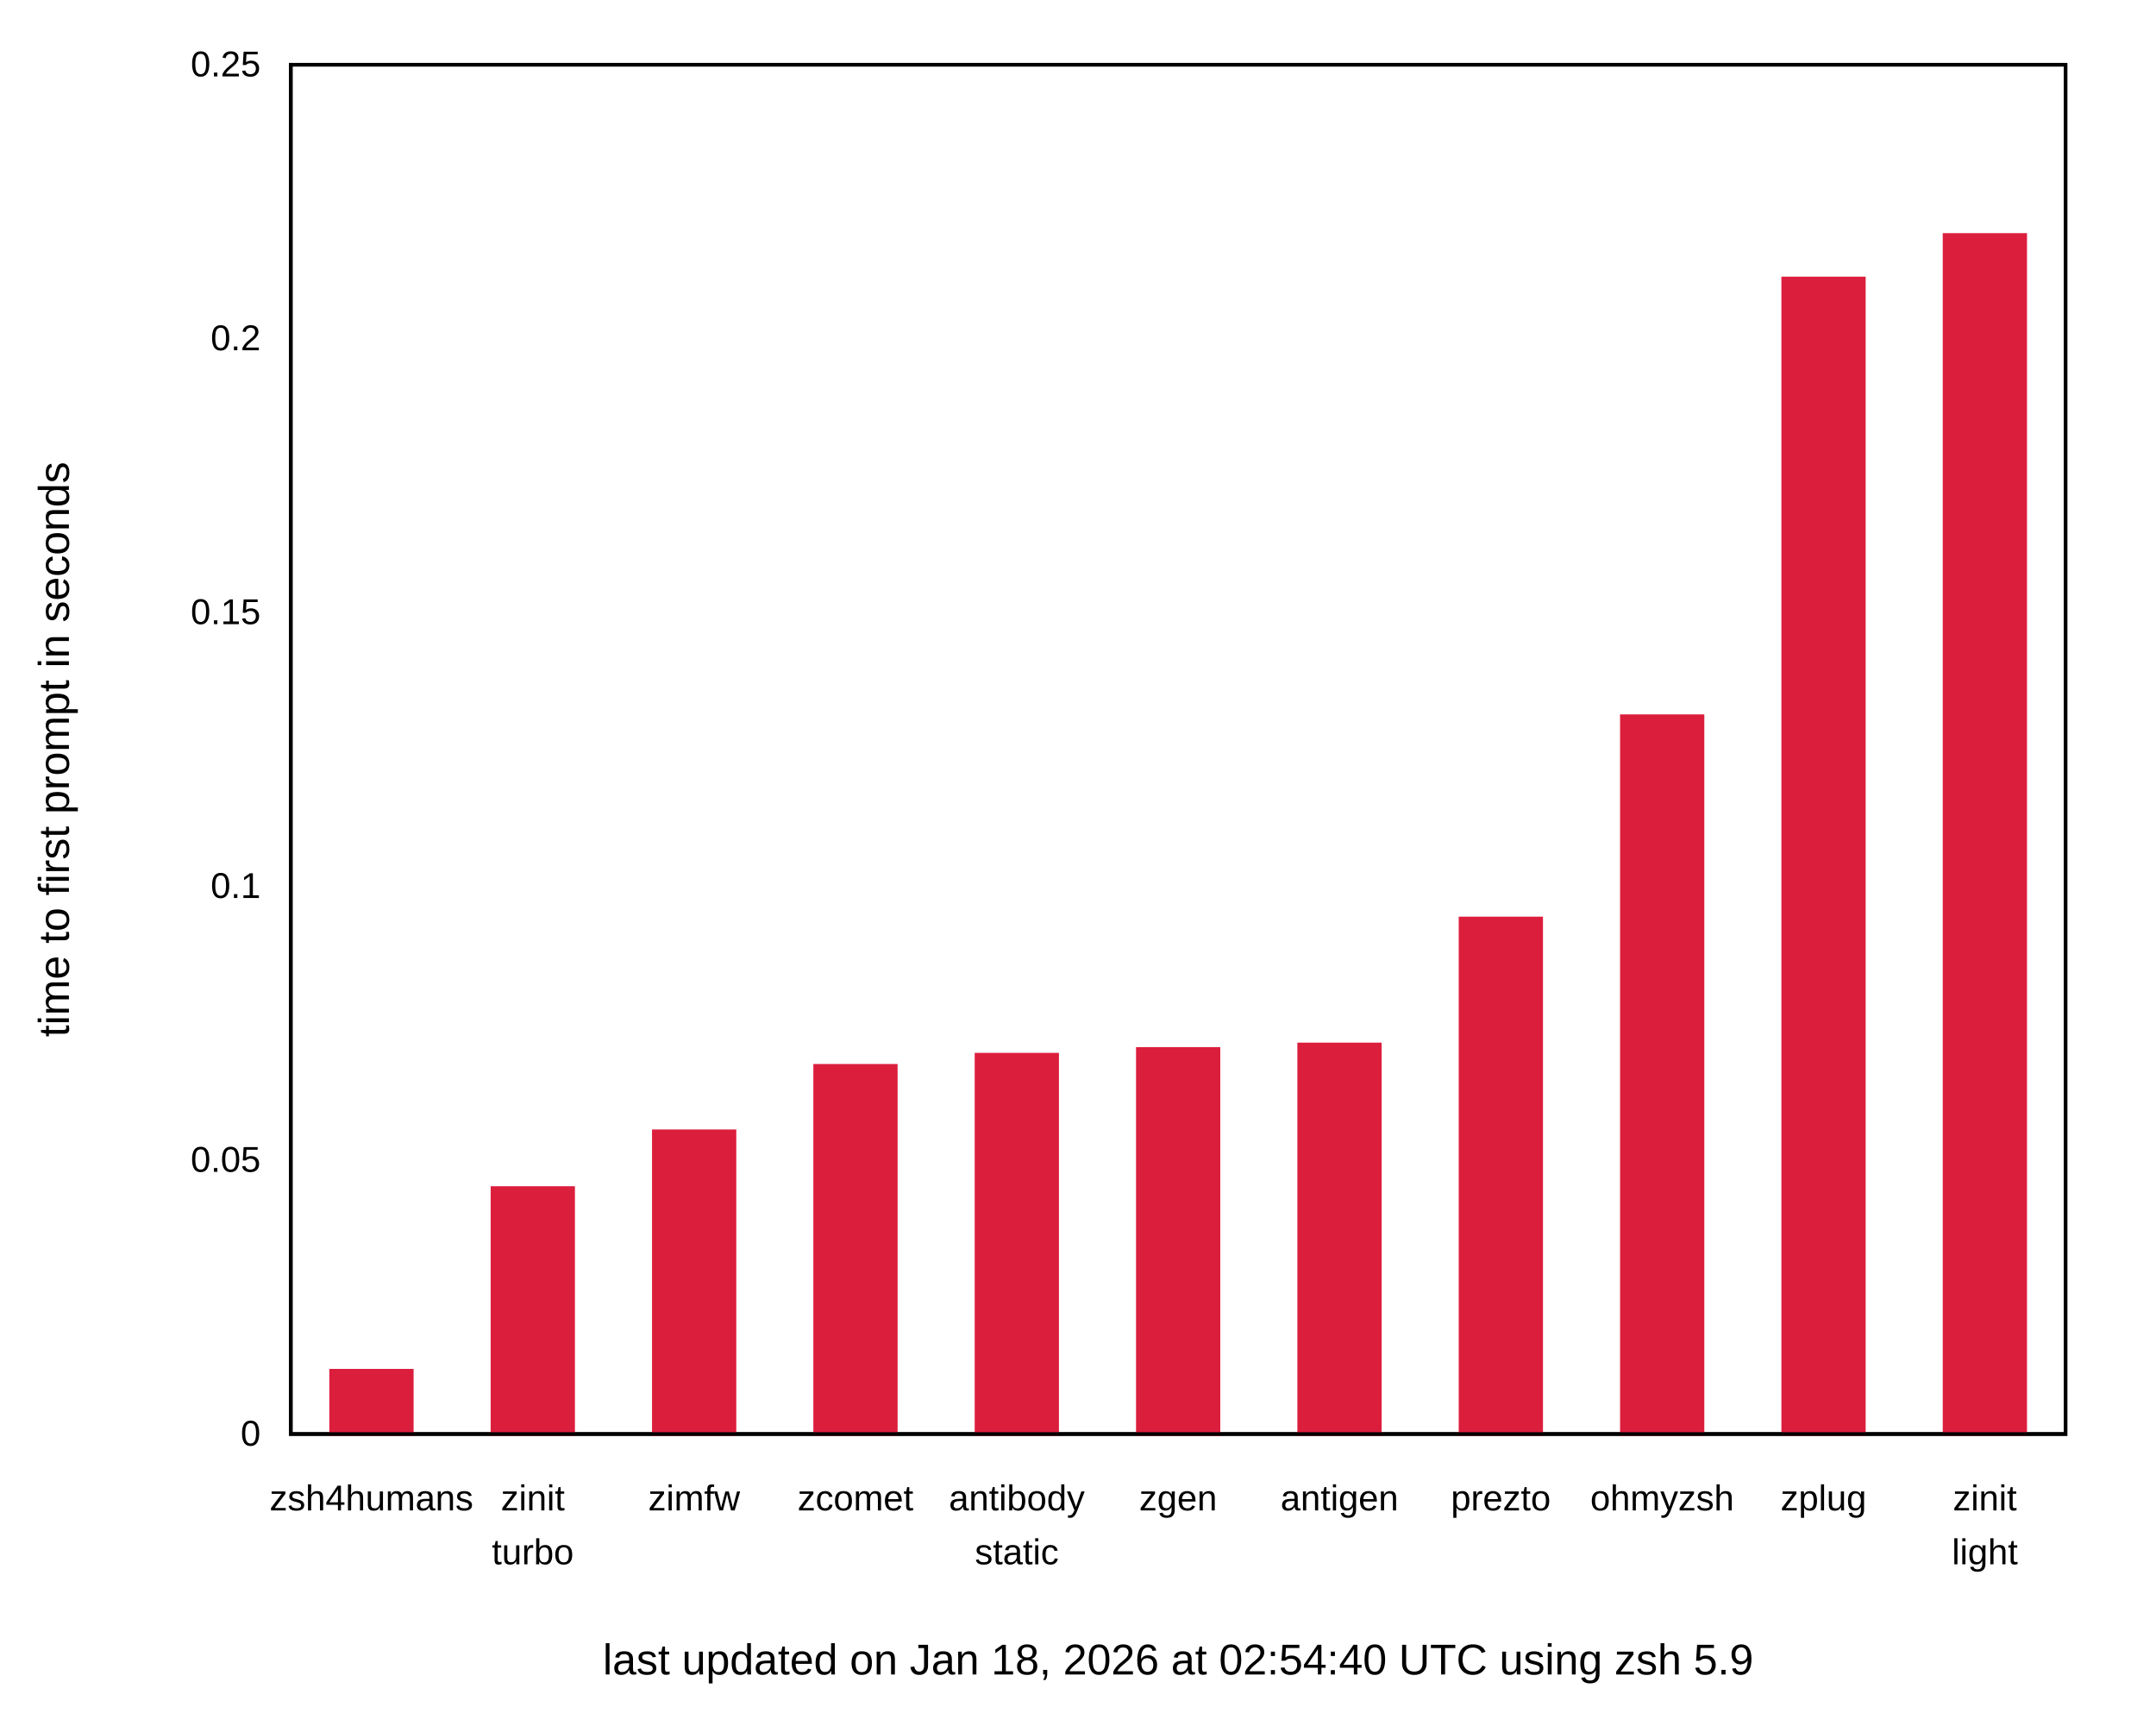
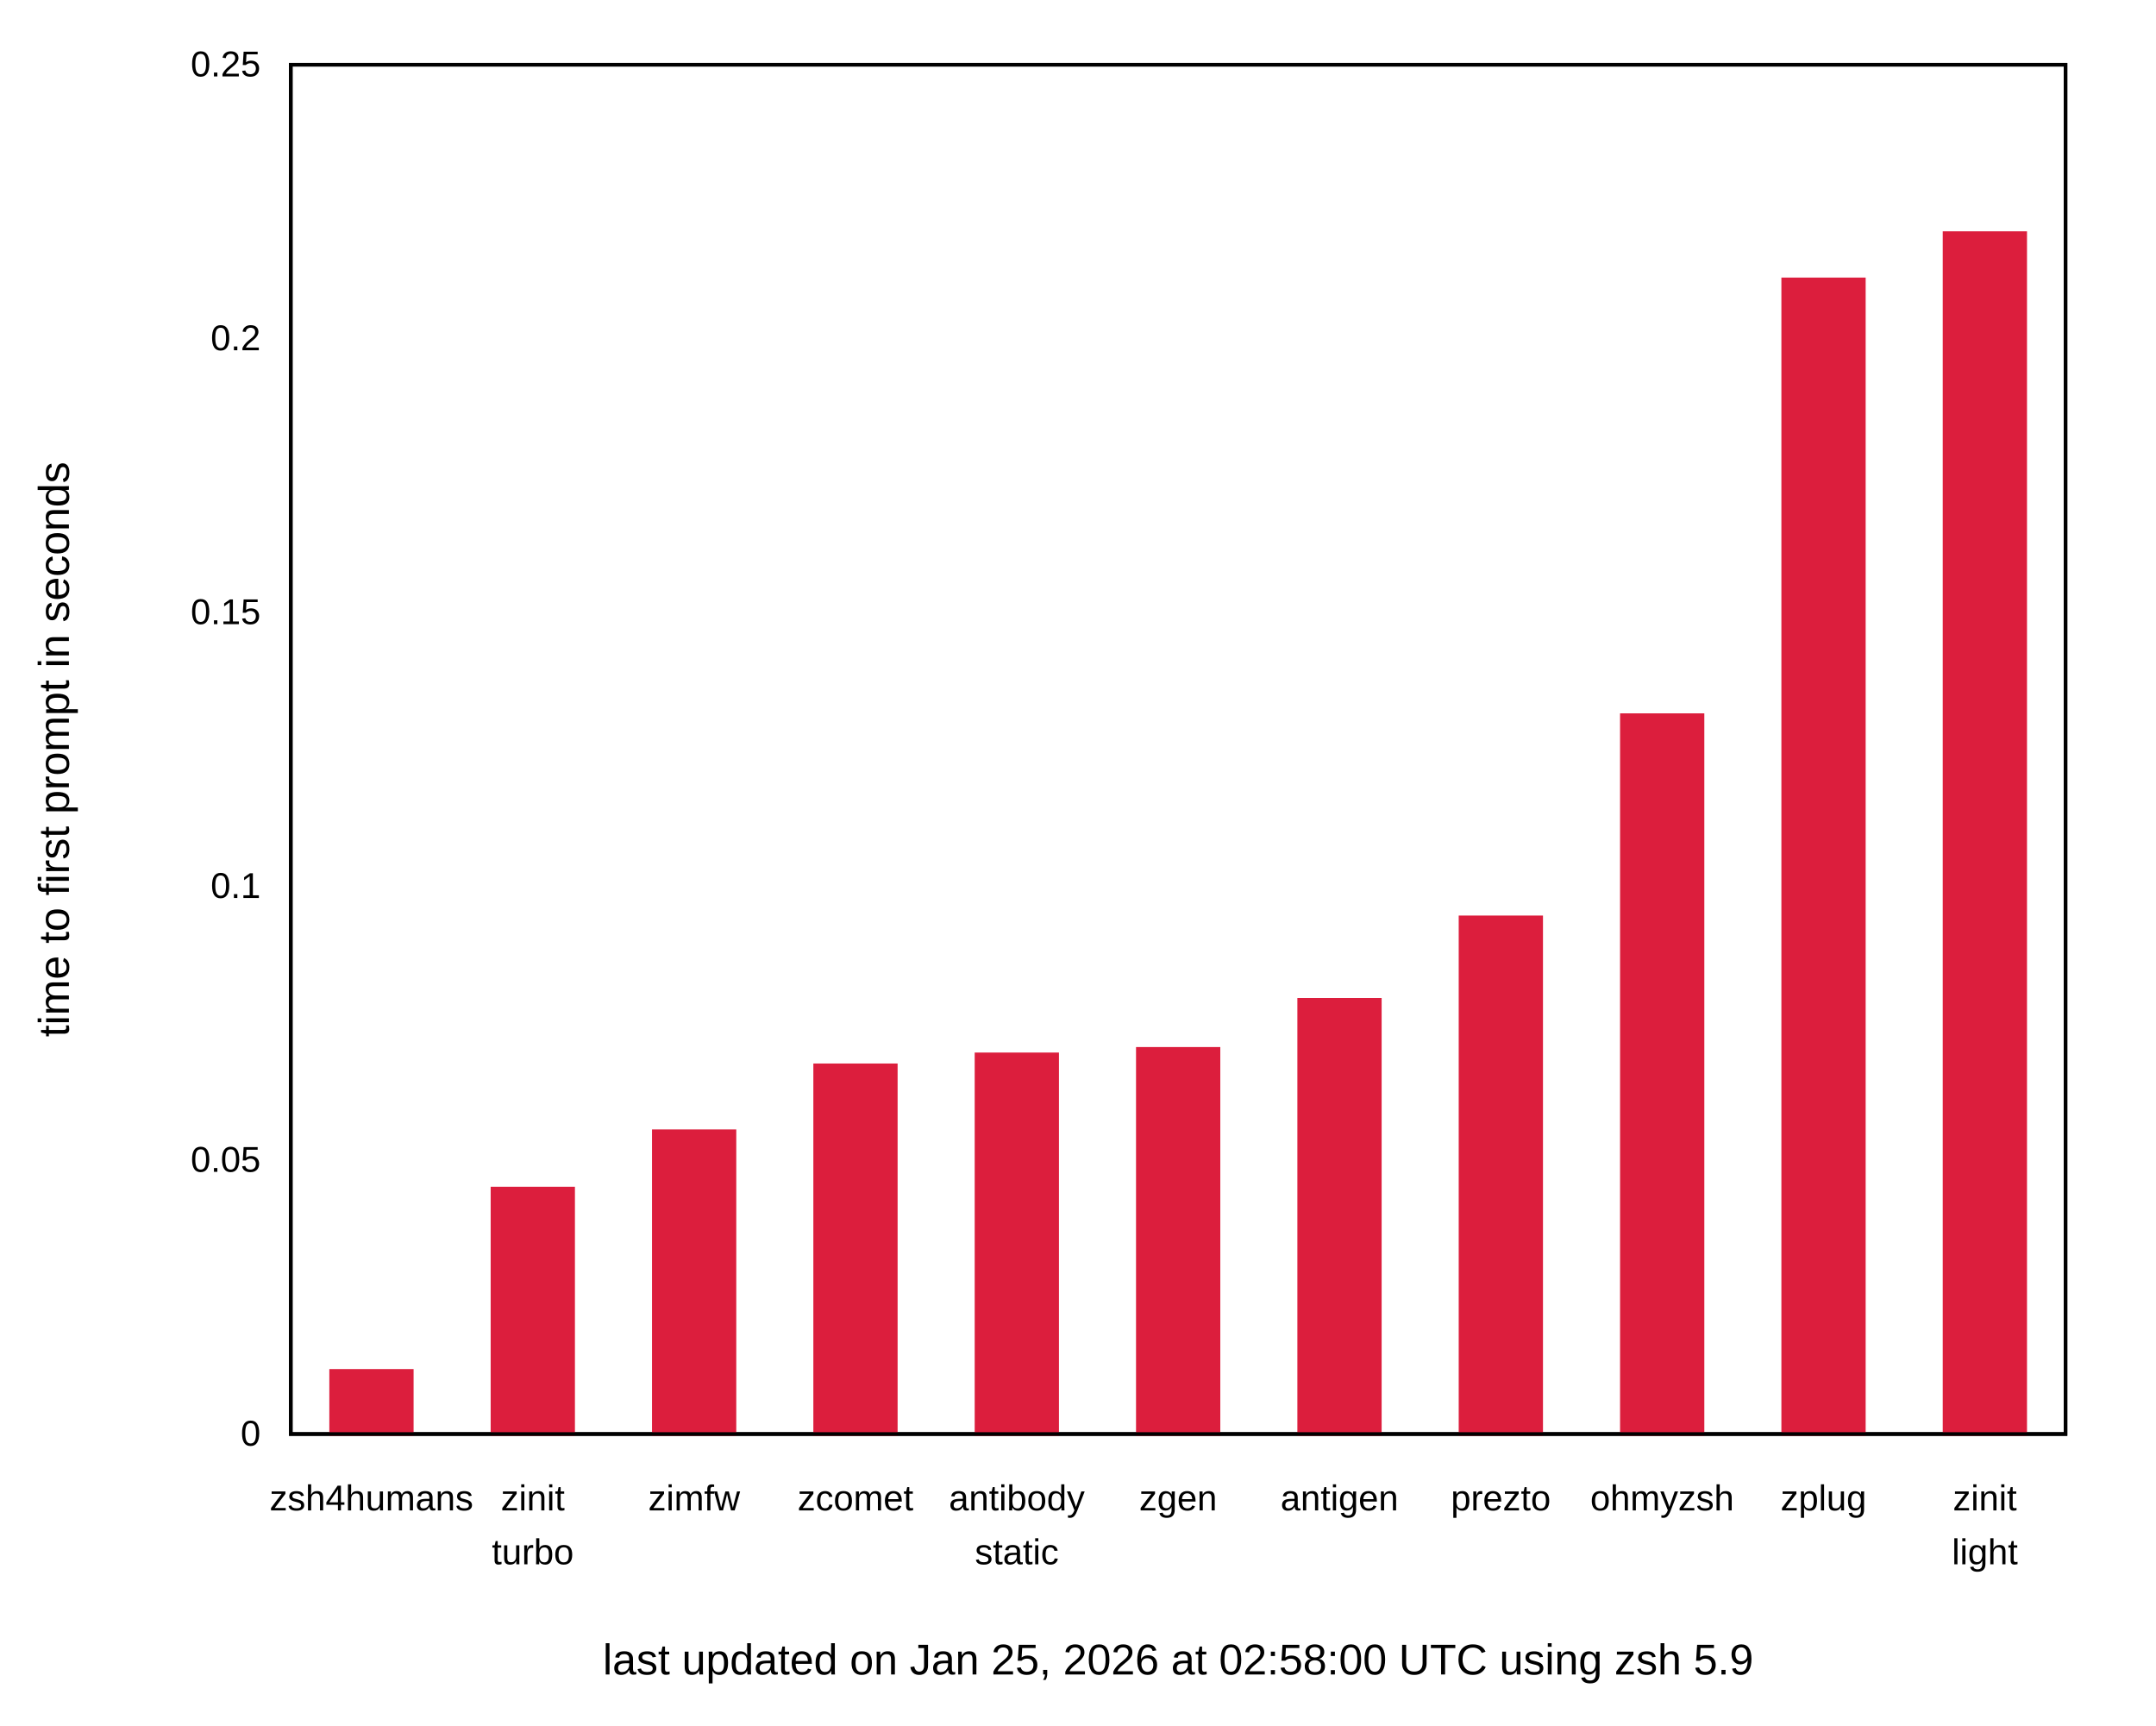
<svg xmlns="http://www.w3.org/2000/svg" xmlns:xlink="http://www.w3.org/1999/xlink" width="600" height="480" viewBox="0 0 600 480">
  <g id="gnuplot_canvas">
    <rect x="0" y="0" width="600" height="480" fill="none" />
    <defs>
      <circle id="gpDot" r="0.5" stroke-width="0.5" stroke="currentColor" />
      <path id="gpPt0" stroke-width="0.222" stroke="currentColor" d="M-1,0 h2 M0,-1 v2" />
      <path id="gpPt1" stroke-width="0.222" stroke="currentColor" d="M-1,-1 L1,1 M1,-1 L-1,1" />
      <path id="gpPt2" stroke-width="0.222" stroke="currentColor" d="M-1,0 L1,0 M0,-1 L0,1 M-1,-1 L1,1 M-1,1 L1,-1" />
      <rect id="gpPt3" stroke-width="0.222" stroke="currentColor" x="-1" y="-1" width="2" height="2" />
      <rect id="gpPt4" stroke-width="0.222" stroke="currentColor" fill="currentColor" x="-1" y="-1" width="2" height="2" />
      <circle id="gpPt5" stroke-width="0.222" stroke="currentColor" cx="0" cy="0" r="1" />
      <use xlink:href="#gpPt5" id="gpPt6" fill="currentColor" stroke="none" />
      <path id="gpPt7" stroke-width="0.222" stroke="currentColor" d="M0,-1.33 L-1.33,0.67 L1.33,0.67 z" />
      <use xlink:href="#gpPt7" id="gpPt8" fill="currentColor" stroke="none" />
      <use xlink:href="#gpPt7" id="gpPt9" stroke="currentColor" transform="rotate(180)" />
      <use xlink:href="#gpPt9" id="gpPt10" fill="currentColor" stroke="none" />
      <use xlink:href="#gpPt3" id="gpPt11" stroke="currentColor" transform="rotate(45)" />
      <use xlink:href="#gpPt11" id="gpPt12" fill="currentColor" stroke="none" />
      <path id="gpPt13" stroke-width="0.222" stroke="currentColor" d="M0,1.330 L1.265,0.411 L0.782,-1.067 L-0.782,-1.076 L-1.265,0.411 z" />
      <use xlink:href="#gpPt13" id="gpPt14" fill="currentColor" stroke="none" />
      <filter id="textbox" filterUnits="objectBoundingBox" x="0" y="0" height="1" width="1">
        <feFlood flood-color="white" flood-opacity="1" result="bgnd" />
        <feComposite in="SourceGraphic" in2="bgnd" operator="atop" />
      </filter>
      <filter id="greybox" filterUnits="objectBoundingBox" x="0" y="0" height="1" width="1">
        <feFlood flood-color="lightgrey" flood-opacity="1" result="grey" />
        <feComposite in="SourceGraphic" in2="grey" operator="atop" />
      </filter>
    </defs>
    <g fill="none" color="white" stroke="currentColor" stroke-width="1.00" stroke-linecap="butt" stroke-linejoin="miter">
</g>
    <g fill="none" color="black" stroke="currentColor" stroke-width="1.00" stroke-linecap="butt" stroke-linejoin="miter">
      <g stroke="none" shape-rendering="crispEdges">
        <polygon fill="rgb(255, 255, 255)" points="0.00,480.00 599.99,480.00 599.99,0.01 0.00,0.01 " />
      </g>
    </g>
    <g fill="none" color="black" stroke="currentColor" stroke-width="1.00" stroke-linecap="butt" stroke-linejoin="miter">
      <path stroke="black" d="M80.92,399.00 M574.82,399.00  " />
      <g transform="translate(72.53,402.25)" stroke="none" fill="black" font-family="Arial" font-size="10.00" text-anchor="end">
        <text>
          <tspan font-family="Arial"> 0</tspan>
        </text>
      </g>
    </g>
    <g fill="none" color="black" stroke="currentColor" stroke-width="1.00" stroke-linecap="butt" stroke-linejoin="miter">
      <path stroke="black" d="M80.92,322.80 M574.82,322.80  " />
      <g transform="translate(72.53,326.05)" stroke="none" fill="black" font-family="Arial" font-size="10.00" text-anchor="end">
        <text>
          <tspan font-family="Arial"> 0.05</tspan>
        </text>
      </g>
    </g>
    <g fill="none" color="black" stroke="currentColor" stroke-width="1.00" stroke-linecap="butt" stroke-linejoin="miter">
      <path stroke="black" d="M80.92,246.60 M574.82,246.60  " />
      <g transform="translate(72.53,249.85)" stroke="none" fill="black" font-family="Arial" font-size="10.00" text-anchor="end">
        <text>
          <tspan font-family="Arial"> 0.1</tspan>
        </text>
      </g>
    </g>
    <g fill="none" color="black" stroke="currentColor" stroke-width="1.00" stroke-linecap="butt" stroke-linejoin="miter">
      <path stroke="black" d="M80.92,170.41 M574.82,170.41  " />
      <g transform="translate(72.53,173.66)" stroke="none" fill="black" font-family="Arial" font-size="10.00" text-anchor="end">
        <text>
          <tspan font-family="Arial"> 0.15</tspan>
        </text>
      </g>
    </g>
    <g fill="none" color="black" stroke="currentColor" stroke-width="1.00" stroke-linecap="butt" stroke-linejoin="miter">
      <path stroke="black" d="M80.92,94.21 M574.82,94.21  " />
      <g transform="translate(72.53,97.46)" stroke="none" fill="black" font-family="Arial" font-size="10.00" text-anchor="end">
        <text>
          <tspan font-family="Arial"> 0.2</tspan>
        </text>
      </g>
    </g>
    <g fill="none" color="black" stroke="currentColor" stroke-width="1.00" stroke-linecap="butt" stroke-linejoin="miter">
      <path stroke="black" d="M80.92,18.01 M574.82,18.01  " />
      <g transform="translate(72.53,21.26)" stroke="none" fill="black" font-family="Arial" font-size="10.00" text-anchor="end">
        <text>
          <tspan font-family="Arial"> 0.25</tspan>
        </text>
      </g>
    </g>
    <g fill="none" color="black" stroke="currentColor" stroke-width="1.00" stroke-linecap="butt" stroke-linejoin="miter">
      <path stroke="black" d="M103.37,399.00 M103.37,18.01  " />
      <g transform="translate(103.37,420.25)" stroke="none" fill="black" font-family="Arial" font-size="10.00" text-anchor="middle">
        <text>
          <tspan font-family="Arial">zsh4humans</tspan>
        </text>
      </g>
    </g>
    <g fill="none" color="black" stroke="currentColor" stroke-width="1.00" stroke-linecap="butt" stroke-linejoin="miter">
      <path stroke="black" d="M148.27,399.00 M148.27,18.01  " />
      <g transform="translate(148.27,420.25)" stroke="none" fill="black" font-family="Arial" font-size="10.00" text-anchor="middle">
        <text>
          <tspan font-family="Arial">zinit</tspan>
        </text>
      </g>
      <g transform="translate(148.27,435.25)" stroke="none" fill="black" font-family="Arial" font-size="10.00" text-anchor="middle">
        <text>
          <tspan font-family="Arial">turbo</tspan>
        </text>
      </g>
    </g>
    <g fill="none" color="black" stroke="currentColor" stroke-width="1.00" stroke-linecap="butt" stroke-linejoin="miter">
      <path stroke="black" d="M193.17,399.00 M193.17,18.01  " />
      <g transform="translate(193.17,420.25)" stroke="none" fill="black" font-family="Arial" font-size="10.00" text-anchor="middle">
        <text>
          <tspan font-family="Arial">zimfw</tspan>
        </text>
      </g>
    </g>
    <g fill="none" color="black" stroke="currentColor" stroke-width="1.00" stroke-linecap="butt" stroke-linejoin="miter">
      <path stroke="black" d="M238.07,399.00 M238.07,18.01  " />
      <g transform="translate(238.07,420.25)" stroke="none" fill="black" font-family="Arial" font-size="10.00" text-anchor="middle">
        <text>
          <tspan font-family="Arial">zcomet</tspan>
        </text>
      </g>
    </g>
    <g fill="none" color="black" stroke="currentColor" stroke-width="1.00" stroke-linecap="butt" stroke-linejoin="miter">
      <path stroke="black" d="M282.97,399.00 M282.97,18.01  " />
      <g transform="translate(282.97,420.25)" stroke="none" fill="black" font-family="Arial" font-size="10.00" text-anchor="middle">
        <text>
          <tspan font-family="Arial">antibody</tspan>
        </text>
      </g>
      <g transform="translate(282.97,435.25)" stroke="none" fill="black" font-family="Arial" font-size="10.00" text-anchor="middle">
        <text>
          <tspan font-family="Arial">static</tspan>
        </text>
      </g>
    </g>
    <g fill="none" color="black" stroke="currentColor" stroke-width="1.00" stroke-linecap="butt" stroke-linejoin="miter">
      <path stroke="black" d="M327.87,399.00 M327.87,18.01  " />
      <g transform="translate(327.87,420.25)" stroke="none" fill="black" font-family="Arial" font-size="10.00" text-anchor="middle">
        <text>
          <tspan font-family="Arial">zgen</tspan>
        </text>
      </g>
    </g>
    <g fill="none" color="black" stroke="currentColor" stroke-width="1.00" stroke-linecap="butt" stroke-linejoin="miter">
      <path stroke="black" d="M372.77,399.00 M372.77,18.01  " />
      <g transform="translate(372.77,420.25)" stroke="none" fill="black" font-family="Arial" font-size="10.00" text-anchor="middle">
        <text>
          <tspan font-family="Arial">antigen</tspan>
        </text>
      </g>
    </g>
    <g fill="none" color="black" stroke="currentColor" stroke-width="1.00" stroke-linecap="butt" stroke-linejoin="miter">
      <path stroke="black" d="M417.67,399.00 M417.67,18.01  " />
      <g transform="translate(417.67,420.25)" stroke="none" fill="black" font-family="Arial" font-size="10.00" text-anchor="middle">
        <text>
          <tspan font-family="Arial">prezto</tspan>
        </text>
      </g>
    </g>
    <g fill="none" color="black" stroke="currentColor" stroke-width="1.00" stroke-linecap="butt" stroke-linejoin="miter">
      <path stroke="black" d="M462.57,399.00 M462.57,18.01  " />
      <g transform="translate(462.57,420.25)" stroke="none" fill="black" font-family="Arial" font-size="10.00" text-anchor="middle">
        <text>
          <tspan font-family="Arial">ohmyzsh</tspan>
        </text>
      </g>
    </g>
    <g fill="none" color="black" stroke="currentColor" stroke-width="1.00" stroke-linecap="butt" stroke-linejoin="miter">
      <path stroke="black" d="M507.47,399.00 M507.47,18.01  " />
      <g transform="translate(507.47,420.25)" stroke="none" fill="black" font-family="Arial" font-size="10.00" text-anchor="middle">
        <text>
          <tspan font-family="Arial">zplug</tspan>
        </text>
      </g>
    </g>
    <g fill="none" color="black" stroke="currentColor" stroke-width="1.00" stroke-linecap="butt" stroke-linejoin="miter">
      <path stroke="black" d="M552.37,399.00 M552.37,18.01  " />
      <g transform="translate(552.37,420.25)" stroke="none" fill="black" font-family="Arial" font-size="10.00" text-anchor="middle">
        <text>
          <tspan font-family="Arial">zinit</tspan>
        </text>
      </g>
      <g transform="translate(552.37,435.25)" stroke="none" fill="black" font-family="Arial" font-size="10.00" text-anchor="middle">
        <text>
          <tspan font-family="Arial">light</tspan>
        </text>
      </g>
    </g>
    <g fill="none" color="black" stroke="currentColor" stroke-width="1.00" stroke-linecap="butt" stroke-linejoin="miter">
</g>
    <g fill="none" color="black" stroke="currentColor" stroke-width="1.00" stroke-linecap="butt" stroke-linejoin="miter">
      <path stroke="black" d="M80.92,18.01 L80.92,399.00 L574.82,399.00 L574.82,18.01 L80.92,18.01 Z  " />
      <g transform="translate(327.87,465.90)" stroke="none" fill="black" font-family="Arial" font-size="12.00" text-anchor="middle">
        <text>
-           <tspan font-family="Arial">last updated on Jan 18, 2026 at 02:54:40 UTC using zsh 5.9</tspan>
+           <tspan font-family="Arial">last updated on Jan 25, 2026 at 02:58:00 UTC using zsh 5.9</tspan>
        </text>
      </g>
    </g>
    <g fill="none" color="black" stroke="currentColor" stroke-width="1.00" stroke-linecap="butt" stroke-linejoin="miter">
</g>
    <g id="gnuplot_plot_1">
      <g fill="none" color="black" stroke="currentColor" stroke-width="1.00" stroke-linecap="butt" stroke-linejoin="miter">
        <g stroke="none" shape-rendering="crispEdges">
-           <polygon fill="rgb(220,  30,  61)" points="92.15,399.00 114.61,399.00 114.61,381.37 92.15,381.37 " />
-         </g>
-         <path stroke="rgb(220,  30,  61)" d="M92.15,399.00 L92.15,381.38 L114.60,381.38 L114.60,399.00 L92.15,399.00 Z  " />
-         <g stroke="none" shape-rendering="crispEdges">
-           <polygon fill="rgb(220,  30,  61)" points="137.05,399.00 159.51,399.00 159.51,330.54 137.05,330.54 " />
-         </g>
-         <path stroke="rgb(220,  30,  61)" d="M137.05,399.00 L137.05,330.55 L159.50,330.55 L159.50,399.00 L137.05,399.00 Z  " />
-         <g stroke="none" shape-rendering="crispEdges">
-           <polygon fill="rgb(220,  30,  61)" points="181.95,399.00 204.41,399.00 204.41,314.75 181.95,314.75 " />
-         </g>
-         <path stroke="rgb(220,  30,  61)" d="M181.95,399.00 L181.95,314.76 L204.40,314.76 L204.40,399.00 L181.95,399.00 Z  " />
-         <g stroke="none" shape-rendering="crispEdges">
-           <polygon fill="rgb(220,  30,  61)" points="226.85,399.00 249.31,399.00 249.31,296.54 226.85,296.54 " />
-         </g>
-         <path stroke="rgb(220,  30,  61)" d="M226.85,399.00 L226.85,296.55 L249.30,296.55 L249.30,399.00 L226.85,399.00 Z  " />
-         <g stroke="none" shape-rendering="crispEdges">
-           <polygon fill="rgb(220,  30,  61)" points="271.75,399.00 294.21,399.00 294.21,293.44 271.75,293.44 " />
-         </g>
-         <path stroke="rgb(220,  30,  61)" d="M271.75,399.00 L271.75,293.45 L294.20,293.45 L294.20,399.00 L271.75,399.00 Z  " />
-         <g stroke="none" shape-rendering="crispEdges">
-           <polygon fill="rgb(220,  30,  61)" points="316.65,399.00 339.11,399.00 339.11,291.85 316.65,291.85 " />
-         </g>
-         <path stroke="rgb(220,  30,  61)" d="M316.65,399.00 L316.65,291.86 L339.10,291.86 L339.10,399.00 L316.65,399.00 Z  " />
-         <g stroke="none" shape-rendering="crispEdges">
-           <polygon fill="rgb(220,  30,  61)" points="361.55,399.00 384.01,399.00 384.01,290.59 361.55,290.59 " />
-         </g>
-         <path stroke="rgb(220,  30,  61)" d="M361.55,399.00 L361.55,290.60 L384.00,290.60 L384.00,399.00 L361.55,399.00 Z  " />
-         <g stroke="none" shape-rendering="crispEdges">
-           <polygon fill="rgb(220,  30,  61)" points="406.45,399.00 428.91,399.00 428.91,255.54 406.45,255.54 " />
-         </g>
-         <path stroke="rgb(220,  30,  61)" d="M406.45,399.00 L406.45,255.55 L428.90,255.55 L428.90,399.00 L406.45,399.00 Z  " />
-         <g stroke="none" shape-rendering="crispEdges">
-           <polygon fill="rgb(220,  30,  61)" points="451.35,399.00 473.81,399.00 473.81,199.26 451.35,199.26 " />
-         </g>
-         <path stroke="rgb(220,  30,  61)" d="M451.35,399.00 L451.35,199.27 L473.80,199.27 L473.80,399.00 L451.35,399.00 Z  " />
-         <g stroke="none" shape-rendering="crispEdges">
-           <polygon fill="rgb(220,  30,  61)" points="496.25,399.00 518.71,399.00 518.71,77.47 496.25,77.47 " />
-         </g>
-         <path stroke="rgb(220,  30,  61)" d="M496.25,399.00 L496.25,77.48 L518.70,77.48 L518.70,399.00 L496.25,399.00 Z  " />
-         <g stroke="none" shape-rendering="crispEdges">
-           <polygon fill="rgb(220,  30,  61)" points="541.15,399.00 563.61,399.00 563.61,65.36 541.15,65.36 " />
-         </g>
-         <path stroke="rgb(220,  30,  61)" d="M541.15,399.00 L541.15,65.37 L563.60,65.37 L563.60,399.00 L541.15,399.00 Z  " />
+           <polygon fill="rgb(220,  30,  61)" points="92.15,399.00 114.61,399.00 114.61,381.42 92.15,381.42 " />
+         </g>
+         <path stroke="rgb(220,  30,  61)" d="M92.15,399.00 L92.15,381.43 L114.60,381.43 L114.60,399.00 L92.15,399.00 Z  " />
+         <g stroke="none" shape-rendering="crispEdges">
+           <polygon fill="rgb(220,  30,  61)" points="137.05,399.00 159.51,399.00 159.51,330.69 137.05,330.69 " />
+         </g>
+         <path stroke="rgb(220,  30,  61)" d="M137.05,399.00 L137.05,330.70 L159.50,330.70 L159.50,399.00 L137.05,399.00 Z  " />
+         <g stroke="none" shape-rendering="crispEdges">
+           <polygon fill="rgb(220,  30,  61)" points="181.95,399.00 204.41,399.00 204.41,314.74 181.95,314.74 " />
+         </g>
+         <path stroke="rgb(220,  30,  61)" d="M181.95,399.00 L181.95,314.75 L204.40,314.75 L204.40,399.00 L181.95,399.00 Z  " />
+         <g stroke="none" shape-rendering="crispEdges">
+           <polygon fill="rgb(220,  30,  61)" points="226.85,399.00 249.31,399.00 249.31,296.40 226.85,296.40 " />
+         </g>
+         <path stroke="rgb(220,  30,  61)" d="M226.85,399.00 L226.85,296.41 L249.30,296.41 L249.30,399.00 L226.85,399.00 Z  " />
+         <g stroke="none" shape-rendering="crispEdges">
+           <polygon fill="rgb(220,  30,  61)" points="271.75,399.00 294.21,399.00 294.21,293.35 271.75,293.35 " />
+         </g>
+         <path stroke="rgb(220,  30,  61)" d="M271.75,399.00 L271.75,293.36 L294.20,293.36 L294.20,399.00 L271.75,399.00 Z  " />
+         <g stroke="none" shape-rendering="crispEdges">
+           <polygon fill="rgb(220,  30,  61)" points="316.65,399.00 339.11,399.00 339.11,291.82 316.65,291.82 " />
+         </g>
+         <path stroke="rgb(220,  30,  61)" d="M316.65,399.00 L316.65,291.83 L339.10,291.83 L339.10,399.00 L316.65,399.00 Z  " />
+         <g stroke="none" shape-rendering="crispEdges">
+           <polygon fill="rgb(220,  30,  61)" points="361.55,399.00 384.01,399.00 384.01,278.17 361.55,278.17 " />
+         </g>
+         <path stroke="rgb(220,  30,  61)" d="M361.55,399.00 L361.55,278.18 L384.00,278.18 L384.00,399.00 L361.55,399.00 Z  " />
+         <g stroke="none" shape-rendering="crispEdges">
+           <polygon fill="rgb(220,  30,  61)" points="406.45,399.00 428.91,399.00 428.91,255.23 406.45,255.23 " />
+         </g>
+         <path stroke="rgb(220,  30,  61)" d="M406.45,399.00 L406.45,255.24 L428.90,255.24 L428.90,399.00 L406.45,399.00 Z  " />
+         <g stroke="none" shape-rendering="crispEdges">
+           <polygon fill="rgb(220,  30,  61)" points="451.35,399.00 473.81,399.00 473.81,198.97 451.35,198.97 " />
+         </g>
+         <path stroke="rgb(220,  30,  61)" d="M451.35,399.00 L451.35,198.98 L473.80,198.98 L473.80,399.00 L451.35,399.00 Z  " />
+         <g stroke="none" shape-rendering="crispEdges">
+           <polygon fill="rgb(220,  30,  61)" points="496.25,399.00 518.71,399.00 518.71,77.72 496.25,77.72 " />
+         </g>
+         <path stroke="rgb(220,  30,  61)" d="M496.25,399.00 L496.25,77.73 L518.70,77.73 L518.70,399.00 L496.25,399.00 Z  " />
+         <g stroke="none" shape-rendering="crispEdges">
+           <polygon fill="rgb(220,  30,  61)" points="541.15,399.00 563.61,399.00 563.61,64.85 541.15,64.85 " />
+         </g>
+         <path stroke="rgb(220,  30,  61)" d="M541.15,399.00 L541.15,64.86 L563.60,64.86 L563.60,399.00 L541.15,399.00 Z  " />
      </g>
    </g>
    <g fill="none" color="white" stroke="rgb(220,  30,  61)" stroke-width="2.00" stroke-linecap="butt" stroke-linejoin="miter">
</g>
    <g fill="none" color="black" stroke="currentColor" stroke-width="2.00" stroke-linecap="butt" stroke-linejoin="miter">
</g>
    <g fill="none" color="black" stroke="black" stroke-width="1.00" stroke-linecap="butt" stroke-linejoin="miter">
</g>
    <g fill="none" color="black" stroke="currentColor" stroke-width="1.00" stroke-linecap="butt" stroke-linejoin="miter">
      <path stroke="black" d="M80.92,18.01 L80.92,399.00 L574.82,399.00 L574.82,18.01 L80.92,18.01 Z  " />
      <g transform="translate(19.18,208.51) rotate(270.00)" stroke="none" fill="black" font-family="Arial" font-size="12.00" text-anchor="middle">
        <text>
          <tspan font-family="Arial">time to first prompt in seconds</tspan>
        </text>
      </g>
    </g>
    <g fill="none" color="black" stroke="currentColor" stroke-width="1.00" stroke-linecap="butt" stroke-linejoin="miter">
</g>
    <g fill="none" color="black" stroke="currentColor" stroke-width="1.00" stroke-linecap="butt" stroke-linejoin="miter">
</g>
  </g>
</svg>
